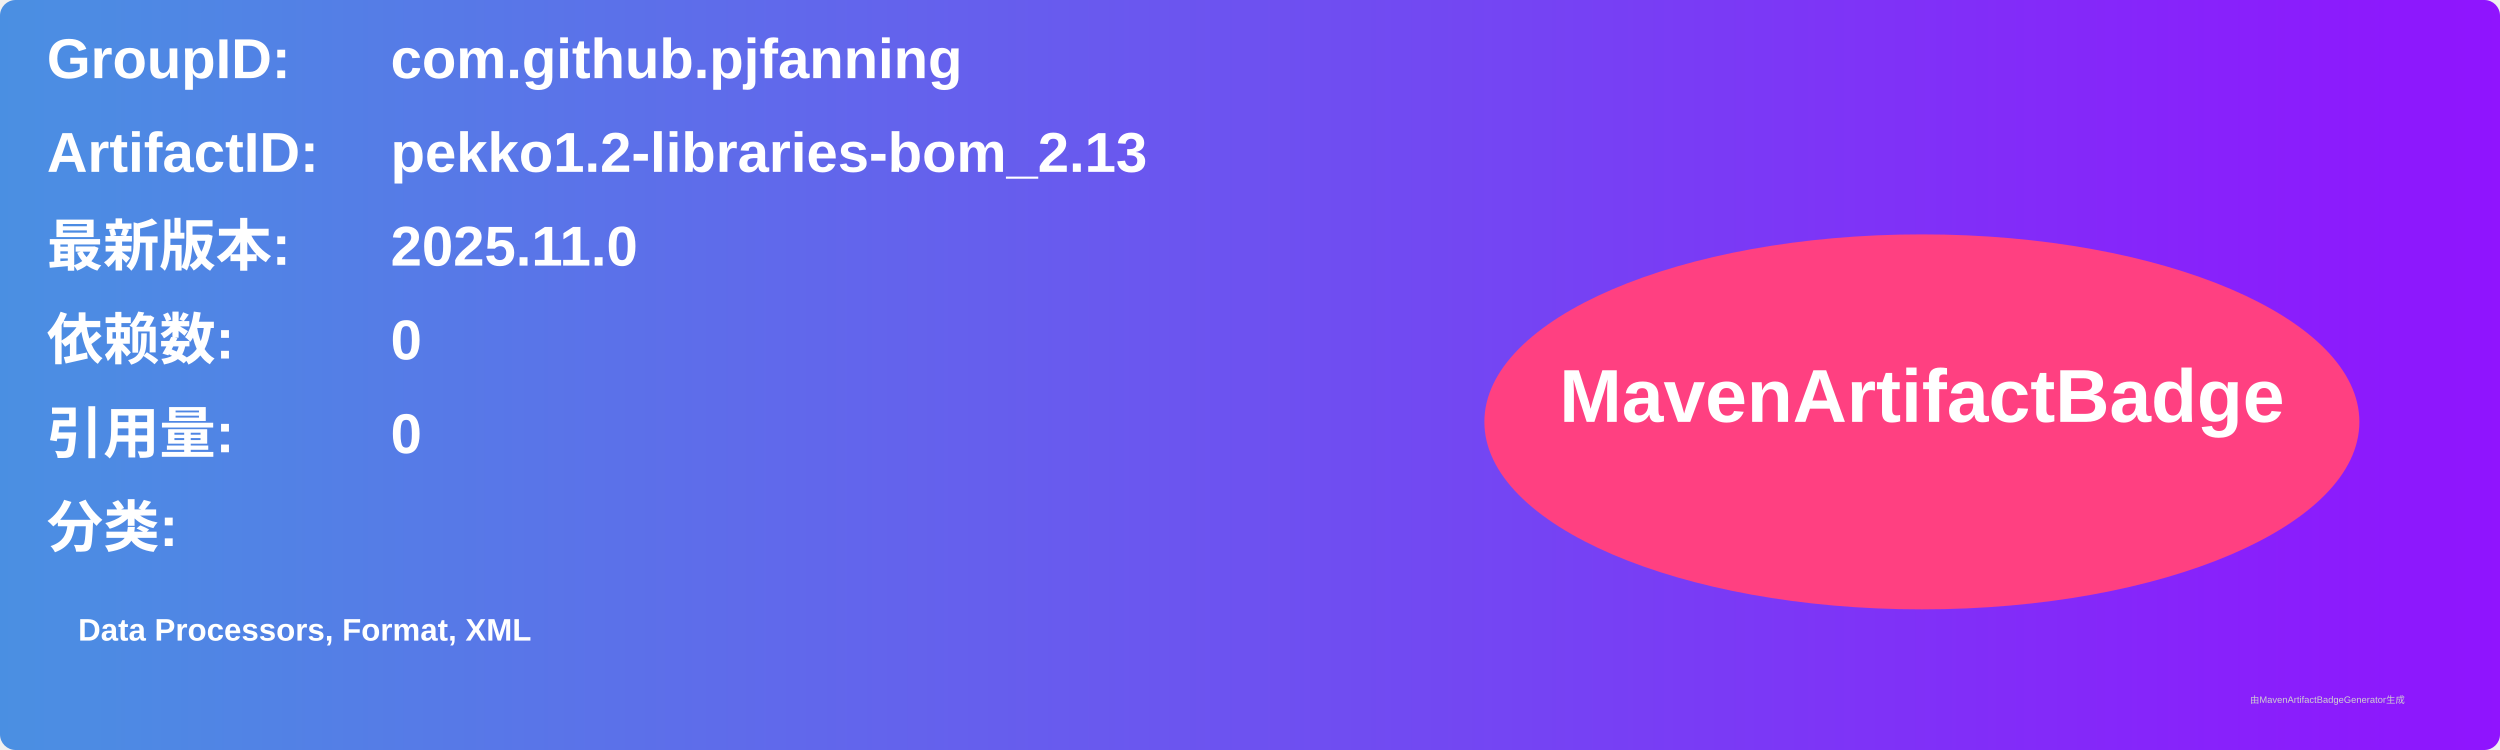
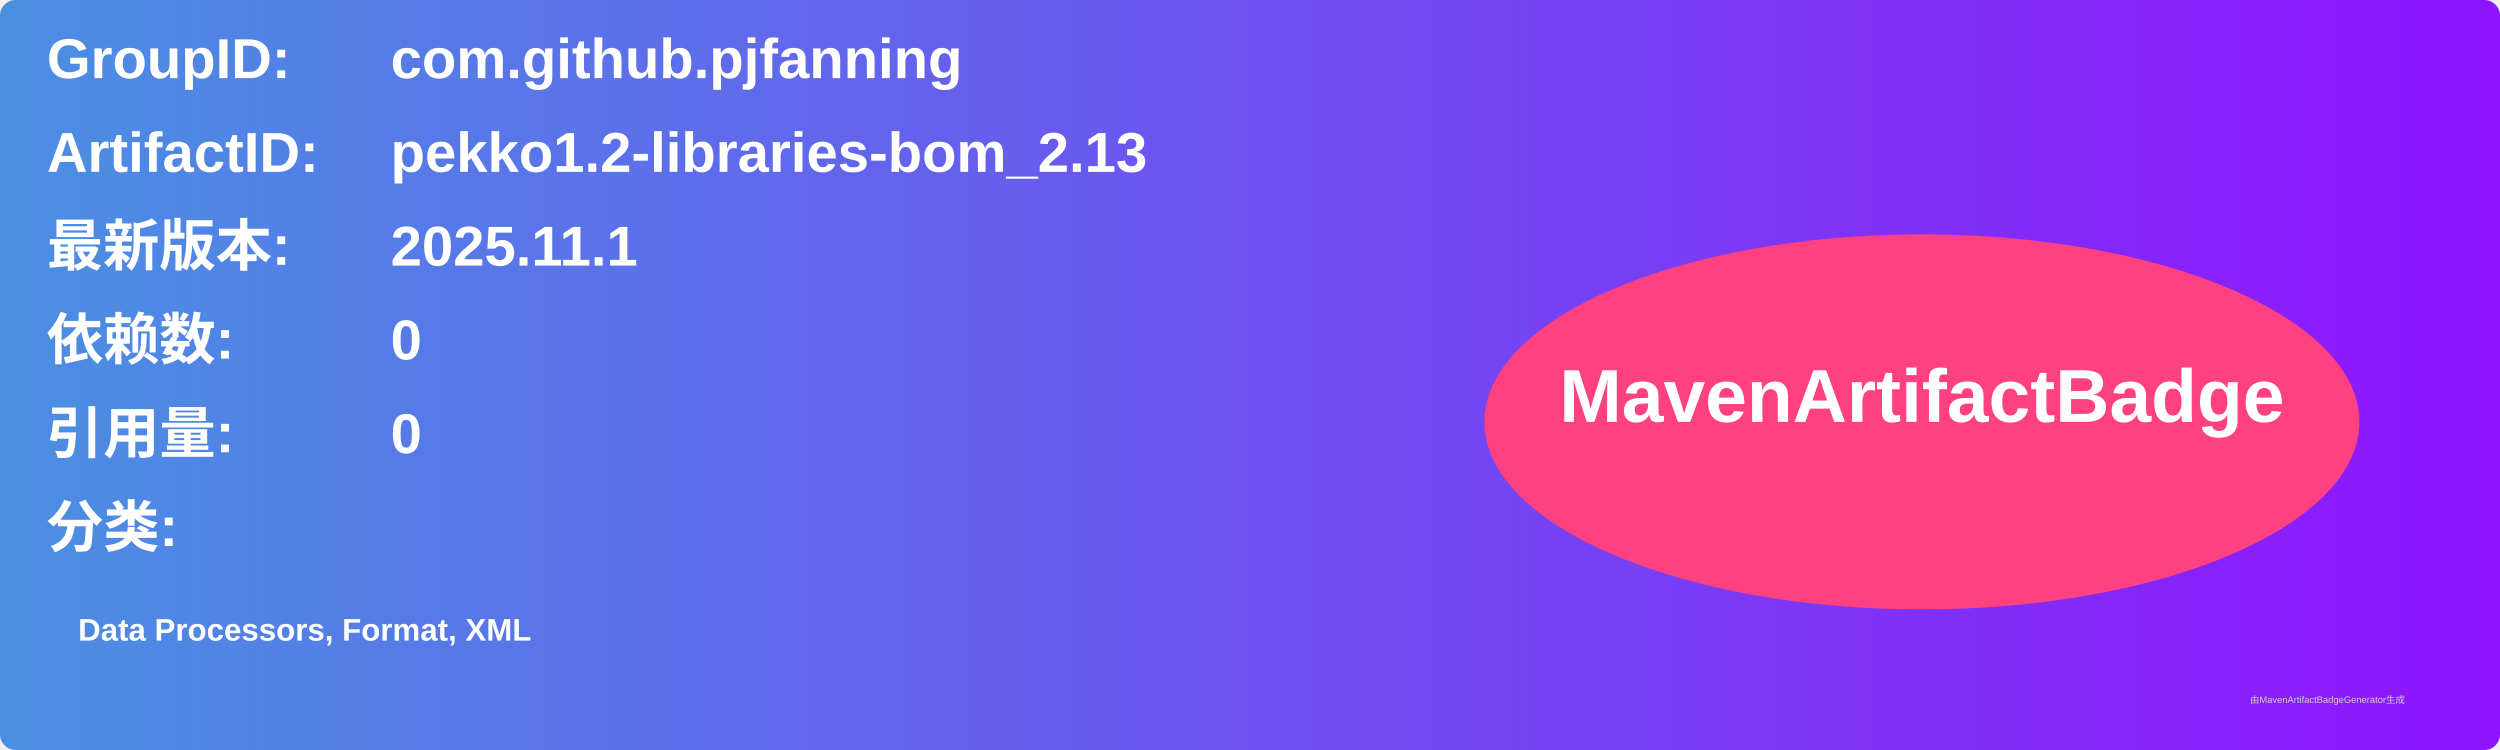
<svg xmlns="http://www.w3.org/2000/svg" width="800" height="240" viewBox="0 0 800 240">
  <linearGradient id="grad" x1="0%" y1="0%" x2="100%" y2="0%">
    <stop offset="0%" stop-color="#4a90e2" />
    <stop offset="100%" stop-color="#9013fe" />
  </linearGradient>
  <rect width="100%" height="100%" rx="5" ry="5" fill="url(#grad)" />
  <g transform="translate(15, 15)">
    <text x="0" y="10" font-family="Arial" font-size="18" fill="white" font-weight="bold" width="260">GroupID:</text>
    <text x="110" y="10" font-family="Arial" font-size="18" fill="white" font-weight="bold" width="460">com.github.pjfanning</text>
    <text x="0" y="40" font-family="Arial" font-size="18" fill="white" font-weight="bold" width="260">ArtifactID:</text>
    <text x="110" y="40" font-family="Arial" font-size="18" fill="white" font-weight="bold" width="460">pekko1.2-libraries-bom_2.13</text>
    <text x="0" y="70" font-family="Arial" font-size="18" fill="white" font-weight="bold">最新版本:</text>
    <text x="110" y="70" font-family="Arial" font-size="18" fill="white" font-weight="bold">
-       <tspan font-weight="bold">2025.11.0</tspan>
+       <tspan font-weight="bold">2025.11.1</tspan>
    </text>
    <text x="0" y="100" font-family="Arial" font-size="18" fill="white" font-weight="bold">依赖数: </text>
    <text x="110" y="100" font-family="Arial" font-size="18" fill="white">
      <tspan font-weight="bold">0</tspan>
    </text>
    <text x="0" y="130" font-family="Arial" font-size="18" fill="white" font-weight="bold">引用量: </text>
    <text x="110" y="130" font-family="Arial" font-size="18" fill="white">
      <tspan font-weight="bold">0</tspan>
    </text>
    <text x="0" y="160" font-family="Arial" font-size="18" fill="white" font-weight="bold">分类:</text>
    <text x="10" y="190" font-family="Arial" font-size="10" fill="white">
      <tspan font-weight="bold">Data Processors, Format, XML</tspan>
    </text>
    <ellipse cx="600" cy="120" rx="140" ry="60" fill="#ff4081" />
    <text x="600" y="120" text-anchor="middle" font-family="Arial" font-size="24" fill="white" font-weight="bold">MavenArtifactBadge</text>
  </g>
  <text x="720" y="225" font-family="Arial" font-size="3" fill="#d0d0d0">由MavenArtifactBadgeGenerator生成</text>
</svg>
